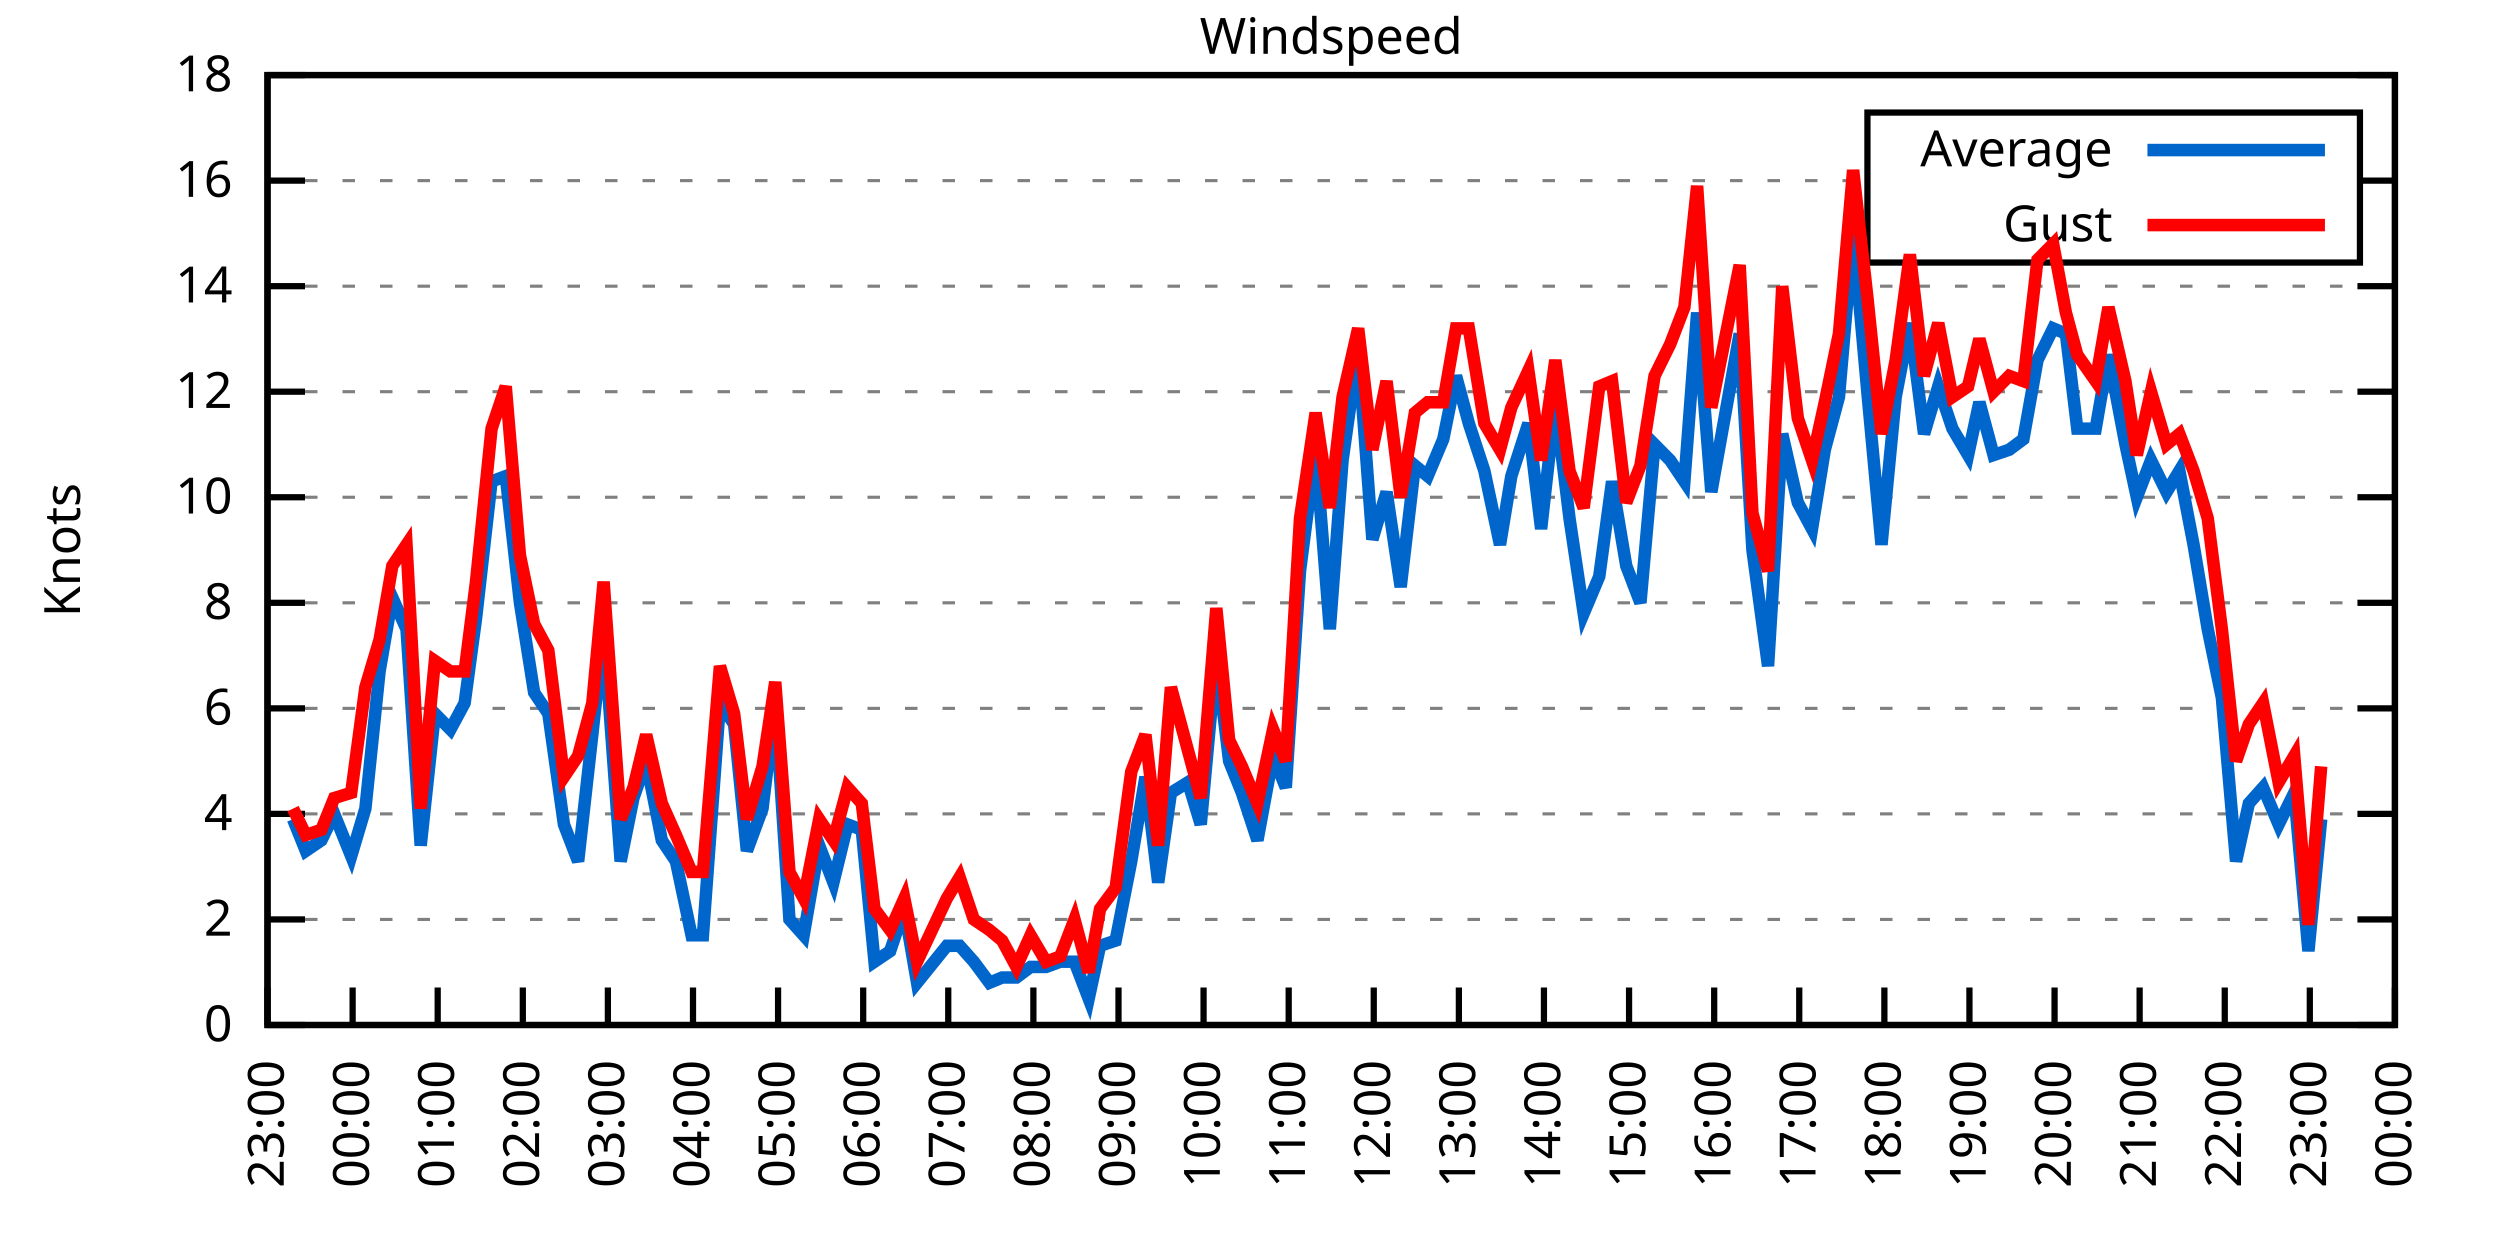
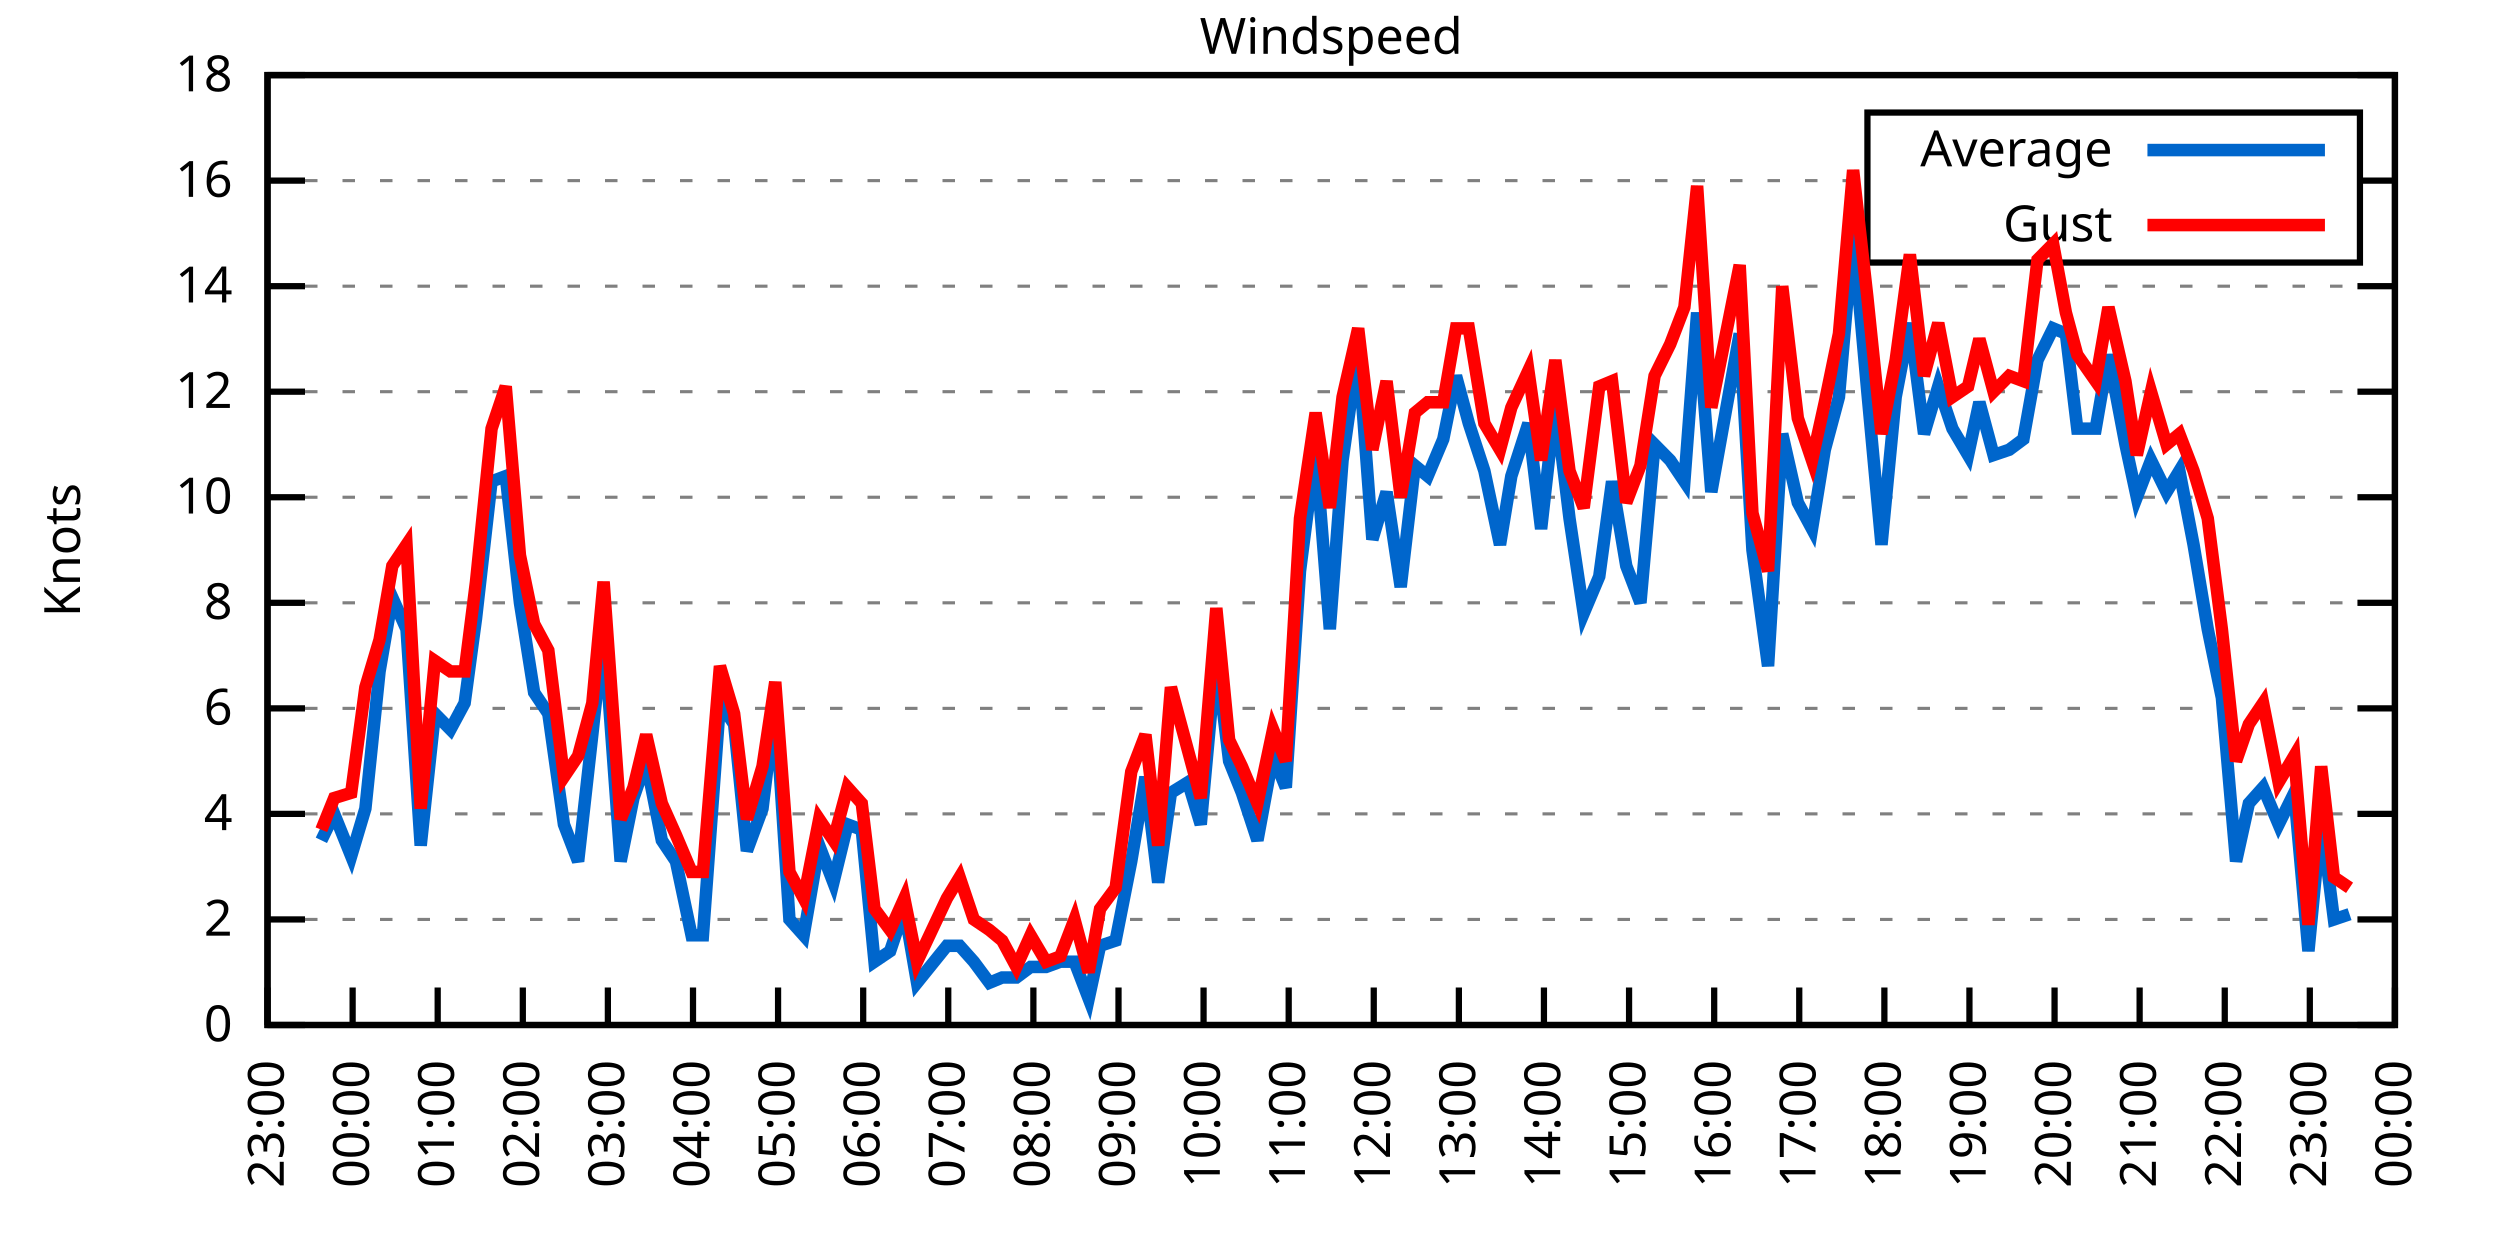
<svg xmlns="http://www.w3.org/2000/svg" xmlns:xlink="http://www.w3.org/1999/xlink" width="400" height="200" viewBox="0 0 400 200">
  <g id="gnuplot_canvas">
    <rect x="0" y="0" width="400" height="200" fill="none" />
    <defs>
      <circle id="gpDot" r="0.5" stroke-width="0.5" stroke="currentColor" />
      <path id="gpPt0" stroke-width="0.333" stroke="currentColor" d="M-1,0 h2 M0,-1 v2" />
      <path id="gpPt1" stroke-width="0.333" stroke="currentColor" d="M-1,-1 L1,1 M1,-1 L-1,1" />
      <path id="gpPt2" stroke-width="0.333" stroke="currentColor" d="M-1,0 L1,0 M0,-1 L0,1 M-1,-1 L1,1 M-1,1 L1,-1" />
      <rect id="gpPt3" stroke-width="0.333" stroke="currentColor" x="-1" y="-1" width="2" height="2" />
      <rect id="gpPt4" stroke-width="0.333" stroke="currentColor" fill="currentColor" x="-1" y="-1" width="2" height="2" />
      <circle id="gpPt5" stroke-width="0.333" stroke="currentColor" cx="0" cy="0" r="1" />
      <use xlink:href="#gpPt5" id="gpPt6" fill="currentColor" stroke="none" />
      <path id="gpPt7" stroke-width="0.333" stroke="currentColor" d="M0,-1.33 L-1.33,0.67 L1.33,0.67 z" />
      <use xlink:href="#gpPt7" id="gpPt8" fill="currentColor" stroke="none" />
      <use xlink:href="#gpPt7" id="gpPt9" stroke="currentColor" transform="rotate(180)" />
      <use xlink:href="#gpPt9" id="gpPt10" fill="currentColor" stroke="none" />
      <use xlink:href="#gpPt3" id="gpPt11" stroke="currentColor" transform="rotate(45)" />
      <use xlink:href="#gpPt11" id="gpPt12" fill="currentColor" stroke="none" />
      <path id="gpPt13" stroke-width="0.333" stroke="currentColor" d="M0,1.330 L1.265,0.411 L0.782,-1.067 L-0.782,-1.076 L-1.265,0.411 z" />
      <use xlink:href="#gpPt13" id="gpPt14" fill="currentColor" stroke="none" />
      <filter id="textbox" filterUnits="objectBoundingBox" x="0" y="0" height="1" width="1">
        <feFlood flood-color="white" flood-opacity="1" result="bgnd" />
        <feComposite in="SourceGraphic" in2="bgnd" operator="atop" />
      </filter>
      <filter id="greybox" filterUnits="objectBoundingBox" x="0" y="0" height="1" width="1">
        <feFlood flood-color="lightgrey" flood-opacity="1" result="grey" />
        <feComposite in="SourceGraphic" in2="grey" operator="atop" />
      </filter>
    </defs>
    <g fill="none" color="white" stroke="currentColor" stroke-width="1.00" stroke-linecap="butt" stroke-linejoin="miter">
</g>
    <g fill="none" color="black" stroke="currentColor" stroke-width="1.00" stroke-linecap="butt" stroke-linejoin="miter">
      <g stroke="none" shape-rendering="crispEdges">
        <polygon fill="rgb(255, 255, 255)" points="42.80,164.00 383.18,164.00 383.18,12.02 42.80,12.02 " />
      </g>
    </g>
    <g fill="none" color="black" stroke="currentColor" stroke-width="1.00" stroke-linecap="butt" stroke-linejoin="miter">
</g>
    <g fill="none" color="black" stroke="black" stroke-width="0.50" stroke-linecap="butt" stroke-linejoin="miter">
</g>
    <g fill="none" color="gray" stroke="currentColor" stroke-width="0.50" stroke-linecap="butt" stroke-linejoin="miter">
      <path stroke="gray" stroke-dasharray="2,4" class="gridline" d="M42.80,164.00 L383.19,164.00  " />
    </g>
    <g fill="none" color="gray" stroke="gray" stroke-width="1.00" stroke-linecap="butt" stroke-linejoin="miter">
</g>
    <g fill="none" color="black" stroke="currentColor" stroke-width="1.00" stroke-linecap="butt" stroke-linejoin="miter">
      <path stroke="black" d="M42.80,164.00 L48.80,164.00 M383.19,164.00 L377.19,164.00  " />
      <g transform="translate(37.20,166.60)" stroke="none" fill="black" font-family="Sans" font-size="8.00" text-anchor="end">
        <text>
          <tspan font-family="Sans"> 0</tspan>
        </text>
      </g>
    </g>
    <g fill="none" color="black" stroke="currentColor" stroke-width="1.00" stroke-linecap="butt" stroke-linejoin="miter">
</g>
    <g fill="none" color="black" stroke="black" stroke-width="0.50" stroke-linecap="butt" stroke-linejoin="miter">
</g>
    <g fill="none" color="gray" stroke="currentColor" stroke-width="0.50" stroke-linecap="butt" stroke-linejoin="miter">
      <path stroke="gray" stroke-dasharray="2,4" class="gridline" d="M42.80,147.11 L383.19,147.11  " />
    </g>
    <g fill="none" color="gray" stroke="gray" stroke-width="1.00" stroke-linecap="butt" stroke-linejoin="miter">
</g>
    <g fill="none" color="black" stroke="currentColor" stroke-width="1.00" stroke-linecap="butt" stroke-linejoin="miter">
      <path stroke="black" d="M42.80,147.11 L48.80,147.11 M383.19,147.11 L377.19,147.11  " />
      <g transform="translate(37.20,149.71)" stroke="none" fill="black" font-family="Sans" font-size="8.00" text-anchor="end">
        <text>
          <tspan font-family="Sans"> 2</tspan>
        </text>
      </g>
    </g>
    <g fill="none" color="black" stroke="currentColor" stroke-width="1.00" stroke-linecap="butt" stroke-linejoin="miter">
</g>
    <g fill="none" color="black" stroke="black" stroke-width="0.50" stroke-linecap="butt" stroke-linejoin="miter">
</g>
    <g fill="none" color="gray" stroke="currentColor" stroke-width="0.50" stroke-linecap="butt" stroke-linejoin="miter">
      <path stroke="gray" stroke-dasharray="2,4" class="gridline" d="M42.80,130.22 L383.19,130.22  " />
    </g>
    <g fill="none" color="gray" stroke="gray" stroke-width="1.00" stroke-linecap="butt" stroke-linejoin="miter">
</g>
    <g fill="none" color="black" stroke="currentColor" stroke-width="1.00" stroke-linecap="butt" stroke-linejoin="miter">
      <path stroke="black" d="M42.80,130.22 L48.80,130.22 M383.19,130.22 L377.19,130.22  " />
      <g transform="translate(37.20,132.82)" stroke="none" fill="black" font-family="Sans" font-size="8.00" text-anchor="end">
        <text>
          <tspan font-family="Sans"> 4</tspan>
        </text>
      </g>
    </g>
    <g fill="none" color="black" stroke="currentColor" stroke-width="1.00" stroke-linecap="butt" stroke-linejoin="miter">
</g>
    <g fill="none" color="black" stroke="black" stroke-width="0.50" stroke-linecap="butt" stroke-linejoin="miter">
</g>
    <g fill="none" color="gray" stroke="currentColor" stroke-width="0.50" stroke-linecap="butt" stroke-linejoin="miter">
      <path stroke="gray" stroke-dasharray="2,4" class="gridline" d="M42.80,113.34 L383.19,113.34  " />
    </g>
    <g fill="none" color="gray" stroke="gray" stroke-width="1.00" stroke-linecap="butt" stroke-linejoin="miter">
</g>
    <g fill="none" color="black" stroke="currentColor" stroke-width="1.00" stroke-linecap="butt" stroke-linejoin="miter">
      <path stroke="black" d="M42.80,113.34 L48.80,113.34 M383.19,113.34 L377.19,113.34  " />
      <g transform="translate(37.20,115.94)" stroke="none" fill="black" font-family="Sans" font-size="8.00" text-anchor="end">
        <text>
          <tspan font-family="Sans"> 6</tspan>
        </text>
      </g>
    </g>
    <g fill="none" color="black" stroke="currentColor" stroke-width="1.00" stroke-linecap="butt" stroke-linejoin="miter">
</g>
    <g fill="none" color="black" stroke="black" stroke-width="0.50" stroke-linecap="butt" stroke-linejoin="miter">
</g>
    <g fill="none" color="gray" stroke="currentColor" stroke-width="0.50" stroke-linecap="butt" stroke-linejoin="miter">
      <path stroke="gray" stroke-dasharray="2,4" class="gridline" d="M42.80,96.45 L383.19,96.45  " />
    </g>
    <g fill="none" color="gray" stroke="gray" stroke-width="1.00" stroke-linecap="butt" stroke-linejoin="miter">
</g>
    <g fill="none" color="black" stroke="currentColor" stroke-width="1.00" stroke-linecap="butt" stroke-linejoin="miter">
      <path stroke="black" d="M42.80,96.45 L48.80,96.45 M383.19,96.45 L377.19,96.45  " />
      <g transform="translate(37.20,99.05)" stroke="none" fill="black" font-family="Sans" font-size="8.00" text-anchor="end">
        <text>
          <tspan font-family="Sans"> 8</tspan>
        </text>
      </g>
    </g>
    <g fill="none" color="black" stroke="currentColor" stroke-width="1.00" stroke-linecap="butt" stroke-linejoin="miter">
</g>
    <g fill="none" color="black" stroke="black" stroke-width="0.50" stroke-linecap="butt" stroke-linejoin="miter">
</g>
    <g fill="none" color="gray" stroke="currentColor" stroke-width="0.50" stroke-linecap="butt" stroke-linejoin="miter">
      <path stroke="gray" stroke-dasharray="2,4" class="gridline" d="M42.80,79.56 L383.19,79.56  " />
    </g>
    <g fill="none" color="gray" stroke="gray" stroke-width="1.00" stroke-linecap="butt" stroke-linejoin="miter">
</g>
    <g fill="none" color="black" stroke="currentColor" stroke-width="1.00" stroke-linecap="butt" stroke-linejoin="miter">
      <path stroke="black" d="M42.80,79.56 L48.80,79.56 M383.19,79.56 L377.19,79.56  " />
      <g transform="translate(37.20,82.16)" stroke="none" fill="black" font-family="Sans" font-size="8.00" text-anchor="end">
        <text>
          <tspan font-family="Sans"> 10</tspan>
        </text>
      </g>
    </g>
    <g fill="none" color="black" stroke="currentColor" stroke-width="1.00" stroke-linecap="butt" stroke-linejoin="miter">
</g>
    <g fill="none" color="black" stroke="black" stroke-width="0.50" stroke-linecap="butt" stroke-linejoin="miter">
</g>
    <g fill="none" color="gray" stroke="currentColor" stroke-width="0.50" stroke-linecap="butt" stroke-linejoin="miter">
      <path stroke="gray" stroke-dasharray="2,4" class="gridline" d="M42.80,62.67 L383.19,62.67  " />
    </g>
    <g fill="none" color="gray" stroke="gray" stroke-width="1.00" stroke-linecap="butt" stroke-linejoin="miter">
</g>
    <g fill="none" color="black" stroke="currentColor" stroke-width="1.00" stroke-linecap="butt" stroke-linejoin="miter">
      <path stroke="black" d="M42.80,62.67 L48.80,62.67 M383.19,62.67 L377.19,62.67  " />
      <g transform="translate(37.20,65.27)" stroke="none" fill="black" font-family="Sans" font-size="8.00" text-anchor="end">
        <text>
          <tspan font-family="Sans"> 12</tspan>
        </text>
      </g>
    </g>
    <g fill="none" color="black" stroke="currentColor" stroke-width="1.00" stroke-linecap="butt" stroke-linejoin="miter">
</g>
    <g fill="none" color="black" stroke="black" stroke-width="0.50" stroke-linecap="butt" stroke-linejoin="miter">
</g>
    <g fill="none" color="gray" stroke="currentColor" stroke-width="0.50" stroke-linecap="butt" stroke-linejoin="miter">
      <path stroke="gray" stroke-dasharray="2,4" class="gridline" d="M42.80,45.79 L383.19,45.79  " />
    </g>
    <g fill="none" color="gray" stroke="gray" stroke-width="1.00" stroke-linecap="butt" stroke-linejoin="miter">
</g>
    <g fill="none" color="black" stroke="currentColor" stroke-width="1.00" stroke-linecap="butt" stroke-linejoin="miter">
      <path stroke="black" d="M42.80,45.79 L48.80,45.79 M383.19,45.79 L377.19,45.79  " />
      <g transform="translate(37.20,48.39)" stroke="none" fill="black" font-family="Sans" font-size="8.00" text-anchor="end">
        <text>
          <tspan font-family="Sans"> 14</tspan>
        </text>
      </g>
    </g>
    <g fill="none" color="black" stroke="currentColor" stroke-width="1.00" stroke-linecap="butt" stroke-linejoin="miter">
</g>
    <g fill="none" color="black" stroke="black" stroke-width="0.50" stroke-linecap="butt" stroke-linejoin="miter">
</g>
    <g fill="none" color="gray" stroke="currentColor" stroke-width="0.50" stroke-linecap="butt" stroke-linejoin="miter">
      <path stroke="gray" stroke-dasharray="2,4" class="gridline" d="M42.80,28.90 L298.79,28.90 M377.59,28.90 L383.19,28.90  " />
    </g>
    <g fill="none" color="gray" stroke="gray" stroke-width="1.00" stroke-linecap="butt" stroke-linejoin="miter">
</g>
    <g fill="none" color="black" stroke="currentColor" stroke-width="1.00" stroke-linecap="butt" stroke-linejoin="miter">
      <path stroke="black" d="M42.80,28.90 L48.80,28.90 M383.19,28.90 L377.19,28.90  " />
      <g transform="translate(37.20,31.50)" stroke="none" fill="black" font-family="Sans" font-size="8.00" text-anchor="end">
        <text>
          <tspan font-family="Sans"> 16</tspan>
        </text>
      </g>
    </g>
    <g fill="none" color="black" stroke="currentColor" stroke-width="1.00" stroke-linecap="butt" stroke-linejoin="miter">
</g>
    <g fill="none" color="black" stroke="black" stroke-width="0.50" stroke-linecap="butt" stroke-linejoin="miter">
</g>
    <g fill="none" color="gray" stroke="currentColor" stroke-width="0.50" stroke-linecap="butt" stroke-linejoin="miter">
      <path stroke="gray" stroke-dasharray="2,4" class="gridline" d="M42.80,12.01 L383.19,12.01  " />
    </g>
    <g fill="none" color="gray" stroke="gray" stroke-width="1.00" stroke-linecap="butt" stroke-linejoin="miter">
</g>
    <g fill="none" color="black" stroke="currentColor" stroke-width="1.00" stroke-linecap="butt" stroke-linejoin="miter">
      <path stroke="black" d="M42.80,12.01 L48.80,12.01 M383.19,12.01 L377.19,12.01  " />
      <g transform="translate(37.20,14.61)" stroke="none" fill="black" font-family="Sans" font-size="8.00" text-anchor="end">
        <text>
          <tspan font-family="Sans"> 18</tspan>
        </text>
      </g>
    </g>
    <g fill="none" color="black" stroke="currentColor" stroke-width="1.00" stroke-linecap="butt" stroke-linejoin="miter">
      <path stroke="black" d="M42.80,164.00 L42.80,158.00  " />
      <g transform="translate(45.40,169.60) rotate(270.00)" stroke="none" fill="black" font-family="Sans" font-size="8.00" text-anchor="end">
        <text>
          <tspan font-family="Sans">23:00</tspan>
        </text>
      </g>
    </g>
    <g fill="none" color="black" stroke="currentColor" stroke-width="1.00" stroke-linecap="butt" stroke-linejoin="miter">
      <path stroke="black" d="M56.42,164.00 L56.42,158.00  " />
      <g transform="translate(59.02,169.60) rotate(270.00)" stroke="none" fill="black" font-family="Sans" font-size="8.00" text-anchor="end">
        <text>
          <tspan font-family="Sans">00:00</tspan>
        </text>
      </g>
    </g>
    <g fill="none" color="black" stroke="currentColor" stroke-width="1.00" stroke-linecap="butt" stroke-linejoin="miter">
      <path stroke="black" d="M70.03,164.00 L70.03,158.00  " />
      <g transform="translate(72.63,169.60) rotate(270.00)" stroke="none" fill="black" font-family="Sans" font-size="8.00" text-anchor="end">
        <text>
          <tspan font-family="Sans">01:00</tspan>
        </text>
      </g>
    </g>
    <g fill="none" color="black" stroke="currentColor" stroke-width="1.00" stroke-linecap="butt" stroke-linejoin="miter">
      <path stroke="black" d="M83.65,164.00 L83.65,158.00  " />
      <g transform="translate(86.25,169.60) rotate(270.00)" stroke="none" fill="black" font-family="Sans" font-size="8.00" text-anchor="end">
        <text>
          <tspan font-family="Sans">02:00</tspan>
        </text>
      </g>
    </g>
    <g fill="none" color="black" stroke="currentColor" stroke-width="1.00" stroke-linecap="butt" stroke-linejoin="miter">
      <path stroke="black" d="M97.26,164.00 L97.26,158.00  " />
      <g transform="translate(99.86,169.60) rotate(270.00)" stroke="none" fill="black" font-family="Sans" font-size="8.00" text-anchor="end">
        <text>
          <tspan font-family="Sans">03:00</tspan>
        </text>
      </g>
    </g>
    <g fill="none" color="black" stroke="currentColor" stroke-width="1.00" stroke-linecap="butt" stroke-linejoin="miter">
      <path stroke="black" d="M110.88,164.00 L110.88,158.00  " />
      <g transform="translate(113.48,169.60) rotate(270.00)" stroke="none" fill="black" font-family="Sans" font-size="8.00" text-anchor="end">
        <text>
          <tspan font-family="Sans">04:00</tspan>
        </text>
      </g>
    </g>
    <g fill="none" color="black" stroke="currentColor" stroke-width="1.00" stroke-linecap="butt" stroke-linejoin="miter">
      <path stroke="black" d="M124.49,164.00 L124.49,158.00  " />
      <g transform="translate(127.09,169.60) rotate(270.00)" stroke="none" fill="black" font-family="Sans" font-size="8.00" text-anchor="end">
        <text>
          <tspan font-family="Sans">05:00</tspan>
        </text>
      </g>
    </g>
    <g fill="none" color="black" stroke="currentColor" stroke-width="1.00" stroke-linecap="butt" stroke-linejoin="miter">
      <path stroke="black" d="M138.11,164.00 L138.11,158.00  " />
      <g transform="translate(140.71,169.60) rotate(270.00)" stroke="none" fill="black" font-family="Sans" font-size="8.00" text-anchor="end">
        <text>
          <tspan font-family="Sans">06:00</tspan>
        </text>
      </g>
    </g>
    <g fill="none" color="black" stroke="currentColor" stroke-width="1.00" stroke-linecap="butt" stroke-linejoin="miter">
      <path stroke="black" d="M151.72,164.00 L151.72,158.00  " />
      <g transform="translate(154.32,169.60) rotate(270.00)" stroke="none" fill="black" font-family="Sans" font-size="8.00" text-anchor="end">
        <text>
          <tspan font-family="Sans">07:00</tspan>
        </text>
      </g>
    </g>
    <g fill="none" color="black" stroke="currentColor" stroke-width="1.00" stroke-linecap="butt" stroke-linejoin="miter">
      <path stroke="black" d="M165.34,164.00 L165.34,158.00  " />
      <g transform="translate(167.94,169.60) rotate(270.00)" stroke="none" fill="black" font-family="Sans" font-size="8.00" text-anchor="end">
        <text>
          <tspan font-family="Sans">08:00</tspan>
        </text>
      </g>
    </g>
    <g fill="none" color="black" stroke="currentColor" stroke-width="1.00" stroke-linecap="butt" stroke-linejoin="miter">
      <path stroke="black" d="M178.96,164.00 L178.96,158.00  " />
      <g transform="translate(181.56,169.60) rotate(270.00)" stroke="none" fill="black" font-family="Sans" font-size="8.00" text-anchor="end">
        <text>
          <tspan font-family="Sans">09:00</tspan>
        </text>
      </g>
    </g>
    <g fill="none" color="black" stroke="currentColor" stroke-width="1.00" stroke-linecap="butt" stroke-linejoin="miter">
      <path stroke="black" d="M192.57,164.00 L192.57,158.00  " />
      <g transform="translate(195.17,169.60) rotate(270.00)" stroke="none" fill="black" font-family="Sans" font-size="8.00" text-anchor="end">
        <text>
          <tspan font-family="Sans">10:00</tspan>
        </text>
      </g>
    </g>
    <g fill="none" color="black" stroke="currentColor" stroke-width="1.00" stroke-linecap="butt" stroke-linejoin="miter">
      <path stroke="black" d="M206.19,164.00 L206.19,158.00  " />
      <g transform="translate(208.79,169.60) rotate(270.00)" stroke="none" fill="black" font-family="Sans" font-size="8.00" text-anchor="end">
        <text>
          <tspan font-family="Sans">11:00</tspan>
        </text>
      </g>
    </g>
    <g fill="none" color="black" stroke="currentColor" stroke-width="1.00" stroke-linecap="butt" stroke-linejoin="miter">
      <path stroke="black" d="M219.80,164.00 L219.80,158.00  " />
      <g transform="translate(222.40,169.60) rotate(270.00)" stroke="none" fill="black" font-family="Sans" font-size="8.00" text-anchor="end">
        <text>
          <tspan font-family="Sans">12:00</tspan>
        </text>
      </g>
    </g>
    <g fill="none" color="black" stroke="currentColor" stroke-width="1.00" stroke-linecap="butt" stroke-linejoin="miter">
      <path stroke="black" d="M233.42,164.00 L233.42,158.00  " />
      <g transform="translate(236.02,169.60) rotate(270.00)" stroke="none" fill="black" font-family="Sans" font-size="8.00" text-anchor="end">
        <text>
          <tspan font-family="Sans">13:00</tspan>
        </text>
      </g>
    </g>
    <g fill="none" color="black" stroke="currentColor" stroke-width="1.00" stroke-linecap="butt" stroke-linejoin="miter">
      <path stroke="black" d="M247.03,164.00 L247.03,158.00  " />
      <g transform="translate(249.63,169.60) rotate(270.00)" stroke="none" fill="black" font-family="Sans" font-size="8.00" text-anchor="end">
        <text>
          <tspan font-family="Sans">14:00</tspan>
        </text>
      </g>
    </g>
    <g fill="none" color="black" stroke="currentColor" stroke-width="1.00" stroke-linecap="butt" stroke-linejoin="miter">
      <path stroke="black" d="M260.65,164.00 L260.65,158.00  " />
      <g transform="translate(263.25,169.60) rotate(270.00)" stroke="none" fill="black" font-family="Sans" font-size="8.00" text-anchor="end">
        <text>
          <tspan font-family="Sans">15:00</tspan>
        </text>
      </g>
    </g>
    <g fill="none" color="black" stroke="currentColor" stroke-width="1.00" stroke-linecap="butt" stroke-linejoin="miter">
      <path stroke="black" d="M274.27,164.00 L274.27,158.00  " />
      <g transform="translate(276.87,169.60) rotate(270.00)" stroke="none" fill="black" font-family="Sans" font-size="8.00" text-anchor="end">
        <text>
          <tspan font-family="Sans">16:00</tspan>
        </text>
      </g>
    </g>
    <g fill="none" color="black" stroke="currentColor" stroke-width="1.00" stroke-linecap="butt" stroke-linejoin="miter">
      <path stroke="black" d="M287.88,164.00 L287.88,158.00  " />
      <g transform="translate(290.48,169.60) rotate(270.00)" stroke="none" fill="black" font-family="Sans" font-size="8.00" text-anchor="end">
        <text>
          <tspan font-family="Sans">17:00</tspan>
        </text>
      </g>
    </g>
    <g fill="none" color="black" stroke="currentColor" stroke-width="1.00" stroke-linecap="butt" stroke-linejoin="miter">
      <path stroke="black" d="M301.50,164.00 L301.50,158.00  " />
      <g transform="translate(304.10,169.60) rotate(270.00)" stroke="none" fill="black" font-family="Sans" font-size="8.00" text-anchor="end">
        <text>
          <tspan font-family="Sans">18:00</tspan>
        </text>
      </g>
    </g>
    <g fill="none" color="black" stroke="currentColor" stroke-width="1.00" stroke-linecap="butt" stroke-linejoin="miter">
      <path stroke="black" d="M315.11,164.00 L315.11,158.00  " />
      <g transform="translate(317.71,169.60) rotate(270.00)" stroke="none" fill="black" font-family="Sans" font-size="8.00" text-anchor="end">
        <text>
          <tspan font-family="Sans">19:00</tspan>
        </text>
      </g>
    </g>
    <g fill="none" color="black" stroke="currentColor" stroke-width="1.00" stroke-linecap="butt" stroke-linejoin="miter">
      <path stroke="black" d="M328.73,164.00 L328.73,158.00  " />
      <g transform="translate(331.33,169.60) rotate(270.00)" stroke="none" fill="black" font-family="Sans" font-size="8.00" text-anchor="end">
        <text>
          <tspan font-family="Sans">20:00</tspan>
        </text>
      </g>
    </g>
    <g fill="none" color="black" stroke="currentColor" stroke-width="1.00" stroke-linecap="butt" stroke-linejoin="miter">
      <path stroke="black" d="M342.34,164.00 L342.34,158.00  " />
      <g transform="translate(344.94,169.60) rotate(270.00)" stroke="none" fill="black" font-family="Sans" font-size="8.00" text-anchor="end">
        <text>
          <tspan font-family="Sans">21:00</tspan>
        </text>
      </g>
    </g>
    <g fill="none" color="black" stroke="currentColor" stroke-width="1.00" stroke-linecap="butt" stroke-linejoin="miter">
      <path stroke="black" d="M355.96,164.00 L355.96,158.00  " />
      <g transform="translate(358.56,169.60) rotate(270.00)" stroke="none" fill="black" font-family="Sans" font-size="8.00" text-anchor="end">
        <text>
          <tspan font-family="Sans">22:00</tspan>
        </text>
      </g>
    </g>
    <g fill="none" color="black" stroke="currentColor" stroke-width="1.00" stroke-linecap="butt" stroke-linejoin="miter">
      <path stroke="black" d="M369.57,164.00 L369.57,158.00  " />
      <g transform="translate(372.17,169.60) rotate(270.00)" stroke="none" fill="black" font-family="Sans" font-size="8.00" text-anchor="end">
        <text>
          <tspan font-family="Sans">23:00</tspan>
        </text>
      </g>
    </g>
    <g fill="none" color="black" stroke="currentColor" stroke-width="1.00" stroke-linecap="butt" stroke-linejoin="miter">
      <path stroke="black" d="M383.19,164.00 L383.19,158.00  " />
      <g transform="translate(385.79,169.60) rotate(270.00)" stroke="none" fill="black" font-family="Sans" font-size="8.00" text-anchor="end">
        <text>
          <tspan font-family="Sans">00:00</tspan>
        </text>
      </g>
    </g>
    <g fill="none" color="black" stroke="currentColor" stroke-width="1.00" stroke-linecap="butt" stroke-linejoin="miter">
</g>
    <g fill="none" color="black" stroke="currentColor" stroke-width="1.00" stroke-linecap="butt" stroke-linejoin="miter">
      <path stroke="black" d="M42.80,12.01 L42.80,164.00 L383.19,164.00 L383.19,12.01 L42.80,12.01 Z  " />
    </g>
    <g fill="none" color="black" stroke="currentColor" stroke-width="1.00" stroke-linecap="butt" stroke-linejoin="miter">
</g>
    <g fill="none" color="black" stroke="currentColor" stroke-width="1.00" stroke-linecap="butt" stroke-linejoin="miter">
      <path stroke="black" d="M298.79,42.01 L298.79,18.01 L377.59,18.01 L377.59,42.01 L298.79,42.01 Z  " />
    </g>
    <g id="Windspeed_plot_1">
      <g fill="none" color="white" stroke="black" stroke-width="2.00" stroke-linecap="butt" stroke-linejoin="miter">
</g>
      <g fill="none" color="black" stroke="currentColor" stroke-width="2.00" stroke-linecap="butt" stroke-linejoin="miter">
        <g transform="translate(337.99,26.61)" stroke="none" fill="black" font-family="Sans" font-size="8.00" text-anchor="end">
          <text>
            <tspan font-family="Sans">Average</tspan>
          </text>
        </g>
      </g>
      <g fill="none" color="black" stroke="currentColor" stroke-width="2.00" stroke-linecap="butt" stroke-linejoin="miter">
-         <path stroke="rgb(  0, 102, 204)" d="M343.59,24.01 L371.99,24.01 M46.88,131.07 L48.93,136.14 L51.42,134.45 L53.47,130.22 L56.19,136.98 L58.46,129.38   L60.73,107.43 L62.77,95.60 L65.04,100.67 L67.31,135.29 L69.58,114.18 L72.07,116.71 L74.34,112.49 L76.16,98.98   L78.65,77.03 L80.92,76.18 L83.19,96.45 L85.46,110.80 L87.73,114.18 L90.23,131.91 L92.50,137.82 L94.77,117.56   L96.58,100.67 L99.30,137.82 L101.35,127.69 L103.39,121.78 L105.89,134.45 L108.15,137.82 L110.65,149.65 L112.47,149.65   L115.19,112.49 L117.46,115.87 L119.50,136.14 L122.00,129.38 L124.04,112.49 L126.31,147.11 L128.58,149.65 L131.07,135.29   L133.34,141.20 L135.61,131.91 L137.88,132.76 L139.92,153.87 L142.42,152.18 L144.69,145.42 L146.73,157.24 L151.50,151.33   L153.54,151.33 L155.81,153.87 L158.31,157.24 L160.35,156.40 L162.62,156.40 L164.89,154.71 L167.38,154.71 L169.65,153.87   L171.92,153.87 L174.19,159.78 L176.01,151.33 L178.50,150.49 L181.00,137.82 L183.27,124.31 L185.31,141.20 L187.35,126.85   L190.08,125.16 L192.12,131.91 L194.61,104.89 L196.66,121.78 L198.70,126.85 L201.19,134.45 L203.69,120.94 L205.73,126.00   L208.00,91.38 L210.50,71.96 L212.77,100.67 L214.81,73.65 L217.31,55.92 L219.58,86.32 L221.85,78.72 L224.11,93.92   L226.38,74.49 L228.43,76.18 L230.92,70.27 L232.96,60.14 L235.01,67.74 L237.50,75.34 L240.00,87.16 L241.81,76.18   L244.54,67.74 L246.58,84.63 L248.85,64.36 L251.12,82.94 L253.39,98.14 L255.88,92.23 L257.93,77.03 L260.20,90.54   L262.47,96.45 L264.73,71.12 L267.23,73.65 L269.50,77.03 L271.54,50.01 L273.81,78.72 L278.35,53.39 L280.39,88.00   L282.89,106.58 L285.16,69.43 L287.65,80.41 L289.92,84.63 L291.97,71.96 L294.23,63.52 L296.50,37.34 L298.77,62.67   L301.04,87.16 L303.31,63.52 L305.58,51.70 L307.85,69.43 L310.12,61.83 L312.39,68.58 L314.89,72.81 L316.70,64.36   L318.97,72.81 L321.47,71.96 L323.74,70.27 L326.00,57.61 L328.50,52.54 L330.54,53.39 L332.36,68.58 L335.31,68.58   L337.35,56.76 L340.07,71.12 L341.89,79.56 L344.16,73.65 L346.65,78.72 L348.70,75.34 L350.97,87.16 L353.24,100.67   L355.50,111.65 L357.77,137.82 L359.82,128.54 L362.09,126.00 L364.58,131.91 L367.08,126.85 L369.35,152.18 L371.39,131.07    " />
+         <path stroke="rgb(  0, 102, 204)" d="M343.59,24.01 L371.99,24.01 M51.42,134.45 L53.47,130.22 L56.19,136.98 L58.46,129.38 L60.73,107.43 L62.77,95.60   L65.04,100.67 L67.31,135.29 L69.58,114.18 L72.07,116.71 L74.34,112.49 L76.16,98.98 L78.65,77.03 L80.92,76.18   L83.19,96.45 L85.46,110.80 L87.73,114.18 L90.23,131.91 L92.50,137.82 L94.77,117.56 L96.58,100.67 L99.30,137.82   L101.35,127.69 L103.39,121.78 L105.89,134.45 L108.15,137.82 L110.65,149.65 L112.47,149.65 L115.19,112.49 L117.46,115.87   L119.50,136.14 L122.00,129.38 L124.04,112.49 L126.31,147.11 L128.58,149.65 L131.07,135.29 L133.34,141.20 L135.61,131.91   L137.88,132.76 L139.92,153.87 L142.42,152.18 L144.69,145.42 L146.73,157.24 L151.50,151.33 L153.54,151.33 L155.81,153.87   L158.31,157.24 L160.35,156.40 L162.62,156.40 L164.89,154.71 L167.38,154.71 L169.65,153.87 L171.92,153.87 L174.19,159.78   L176.01,151.33 L178.50,150.49 L181.00,137.82 L183.27,124.31 L185.31,141.20 L187.35,126.85 L190.08,125.16 L192.12,131.91   L194.61,104.89 L196.66,121.78 L198.70,126.85 L201.19,134.45 L203.69,120.94 L205.73,126.00 L208.00,91.38 L210.50,71.96   L212.77,100.67 L214.81,73.65 L217.31,55.92 L219.58,86.32 L221.85,78.72 L224.11,93.92 L226.38,74.49 L228.43,76.18   L230.92,70.27 L232.96,60.14 L235.01,67.74 L237.50,75.34 L240.00,87.16 L241.81,76.18 L244.54,67.74 L246.58,84.63   L248.85,64.36 L251.12,82.94 L253.39,98.14 L255.88,92.23 L257.93,77.03 L260.20,90.54 L262.47,96.45 L264.73,71.12   L267.23,73.65 L269.50,77.03 L271.54,50.01 L273.81,78.72 L278.35,53.39 L280.39,88.00 L282.89,106.58 L285.16,69.43   L287.65,80.41 L289.92,84.63 L291.97,71.96 L294.23,63.52 L296.50,37.34 L298.77,62.67 L301.04,87.16 L303.31,63.52   L305.58,51.70 L307.85,69.43 L310.12,61.83 L312.39,68.58 L314.89,72.81 L316.70,64.36 L318.97,72.81 L321.47,71.96   L323.74,70.27 L326.00,57.61 L328.50,52.54 L330.54,53.39 L332.36,68.58 L335.31,68.58 L337.35,56.76 L340.07,71.12   L341.89,79.56 L344.16,73.65 L346.65,78.72 L348.70,75.34 L350.97,87.16 L353.24,100.67 L355.50,111.65 L357.77,137.82   L359.82,128.54 L362.09,126.00 L364.58,131.91 L367.08,126.85 L369.35,152.18 L371.39,131.07 L373.43,147.11 L375.93,146.27    " />
      </g>
    </g>
    <g id="Windspeed_plot_2">
      <g fill="none" color="black" stroke="currentColor" stroke-width="2.00" stroke-linecap="butt" stroke-linejoin="miter">
        <g transform="translate(337.99,38.61)" stroke="none" fill="black" font-family="Sans" font-size="8.00" text-anchor="end">
          <text>
            <tspan font-family="Sans">Gust</tspan>
          </text>
        </g>
      </g>
      <g fill="none" color="black" stroke="currentColor" stroke-width="2.00" stroke-linecap="butt" stroke-linejoin="miter">
-         <path stroke="rgb(255,   0,   0)" d="M343.59,36.01 L371.99,36.01 M46.88,129.38 L48.93,133.60 L51.42,132.76 L53.47,127.69 L56.19,126.85 L58.46,109.96   L60.73,102.36 L62.77,90.54 L65.04,87.16 L67.31,129.38 L69.58,105.74 L72.07,107.43 L74.34,107.43 L76.16,93.07   L78.65,68.58 L80.92,61.83 L83.19,88.85 L85.46,99.83 L87.73,104.05 L90.23,124.31 L92.50,120.94 L94.77,112.49   L96.58,93.07 L99.30,131.07 L101.35,126.00 L103.39,117.56 L105.89,128.54 L108.15,133.60 L110.65,139.51 L112.47,139.51   L115.19,106.58 L117.46,114.18 L119.50,131.07 L122.00,122.62 L124.04,109.11 L126.31,139.51 L128.58,143.73 L131.07,131.07   L133.34,134.45 L135.61,126.00 L137.88,128.54 L139.92,145.42 L142.42,148.80 L144.69,143.73 L146.73,153.87 L151.50,143.73   L153.54,140.36 L155.81,147.11 L158.31,148.80 L160.35,150.49 L162.62,154.71 L164.89,149.65 L167.38,153.87 L169.65,153.02   L171.92,147.11 L174.19,155.56 L176.01,145.42 L178.50,142.05 L181.00,123.47 L183.27,117.56 L185.31,135.29 L187.35,109.96   L190.08,120.09 L192.12,127.69 L194.61,97.29 L196.66,118.40 L198.70,122.62 L201.19,128.54 L203.69,116.71 L205.73,121.78   L208.00,82.94 L210.50,66.05 L212.77,81.25 L214.81,63.52 L217.31,52.54 L219.58,71.96 L221.85,60.98 L224.11,79.56   L226.38,66.05 L228.43,64.36 L230.92,64.36 L232.96,52.54 L235.01,52.54 L237.50,67.74 L240.00,71.96 L241.81,65.21   L244.54,59.30 L246.58,73.65 L248.85,57.61 L251.12,75.34 L253.39,81.25 L255.88,61.83 L257.93,60.98 L260.20,80.41   L262.47,74.49 L264.73,60.14 L267.23,55.07 L269.50,49.16 L271.54,29.74 L273.81,65.21 L278.35,42.41 L280.39,82.09   L282.89,91.38 L285.16,45.79 L287.65,66.90 L289.92,73.65 L291.97,64.36 L294.23,53.39 L296.50,27.21 L298.77,47.47   L301.04,69.43 L303.31,57.61 L305.58,40.72 L307.85,60.14 L310.12,51.70 L312.39,63.52 L314.89,61.83 L316.70,54.23   L318.97,62.67 L321.47,60.14 L323.74,60.98 L326.00,41.56 L328.50,39.03 L330.54,50.01 L332.36,56.76 L335.31,60.98   L337.35,49.16 L340.07,60.98 L341.89,72.81 L344.16,62.67 L346.65,71.12 L348.70,69.43 L350.97,75.34 L353.24,82.94   L355.50,100.67 L357.77,121.78 L359.82,115.87 L362.09,112.49 L364.58,125.16 L367.08,120.94 L369.35,147.96 L371.39,122.62    " />
+         <path stroke="rgb(255,   0,   0)" d="M343.59,36.01 L371.99,36.01 M51.42,132.76 L53.47,127.69 L56.19,126.85 L58.46,109.96 L60.73,102.36 L62.77,90.54   L65.04,87.16 L67.31,129.38 L69.58,105.74 L72.07,107.43 L74.34,107.43 L76.16,93.07 L78.65,68.58 L80.92,61.83   L83.19,88.85 L85.46,99.83 L87.73,104.05 L90.23,124.31 L92.50,120.94 L94.77,112.49 L96.58,93.07 L99.30,131.07   L101.35,126.00 L103.39,117.56 L105.89,128.54 L108.15,133.60 L110.65,139.51 L112.47,139.51 L115.19,106.58 L117.46,114.18   L119.50,131.07 L122.00,122.62 L124.04,109.11 L126.31,139.51 L128.58,143.73 L131.07,131.07 L133.34,134.45 L135.61,126.00   L137.88,128.54 L139.92,145.42 L142.42,148.80 L144.69,143.73 L146.73,153.87 L151.50,143.73 L153.54,140.36 L155.81,147.11   L158.31,148.80 L160.35,150.49 L162.62,154.71 L164.89,149.65 L167.38,153.87 L169.65,153.02 L171.92,147.11 L174.19,155.56   L176.01,145.42 L178.50,142.05 L181.00,123.47 L183.27,117.56 L185.31,135.29 L187.35,109.96 L190.08,120.09 L192.12,127.69   L194.61,97.29 L196.66,118.40 L198.70,122.62 L201.19,128.54 L203.69,116.71 L205.73,121.78 L208.00,82.94 L210.50,66.05   L212.77,81.25 L214.81,63.52 L217.31,52.54 L219.58,71.96 L221.85,60.98 L224.11,79.56 L226.38,66.05 L228.43,64.36   L230.92,64.36 L232.96,52.54 L235.01,52.54 L237.50,67.74 L240.00,71.96 L241.81,65.21 L244.54,59.30 L246.58,73.65   L248.85,57.61 L251.12,75.34 L253.39,81.25 L255.88,61.83 L257.93,60.98 L260.20,80.41 L262.47,74.49 L264.73,60.14   L267.23,55.07 L269.50,49.16 L271.54,29.74 L273.81,65.21 L278.35,42.41 L280.39,82.09 L282.89,91.38 L285.16,45.79   L287.65,66.90 L289.92,73.65 L291.97,64.36 L294.23,53.39 L296.50,27.21 L298.77,47.47 L301.04,69.43 L303.31,57.61   L305.58,40.72 L307.85,60.14 L310.12,51.70 L312.39,63.52 L314.89,61.83 L316.70,54.23 L318.97,62.67 L321.47,60.14   L323.74,60.98 L326.00,41.56 L328.50,39.03 L330.54,50.01 L332.36,56.76 L335.31,60.98 L337.35,49.16 L340.07,60.98   L341.89,72.81 L344.16,62.67 L346.65,71.12 L348.70,69.43 L350.97,75.34 L353.24,82.94 L355.50,100.67 L357.77,121.78   L359.82,115.87 L362.09,112.49 L364.58,125.16 L367.08,120.94 L369.35,147.96 L371.39,122.62 L373.43,140.36 L375.93,142.05    " />
      </g>
    </g>
    <g fill="none" color="black" stroke="currentColor" stroke-width="2.00" stroke-linecap="butt" stroke-linejoin="miter">
</g>
    <g fill="none" color="black" stroke="black" stroke-width="1.00" stroke-linecap="butt" stroke-linejoin="miter">
</g>
    <g fill="none" color="black" stroke="currentColor" stroke-width="1.00" stroke-linecap="butt" stroke-linejoin="miter">
      <path stroke="black" d="M42.80,12.01 L42.80,164.00 L383.19,164.00 L383.19,12.01 L42.80,12.01 Z  " />
      <g transform="translate(12.80,88.01) rotate(270.00)" stroke="none" fill="black" font-family="Sans" font-size="8.00" text-anchor="middle">
        <text>
          <tspan font-family="Sans">Knots</tspan>
        </text>
      </g>
    </g>
    <g fill="none" color="black" stroke="currentColor" stroke-width="1.00" stroke-linecap="butt" stroke-linejoin="miter">
</g>
    <g fill="none" color="black" stroke="currentColor" stroke-width="1.00" stroke-linecap="butt" stroke-linejoin="miter">
      <g transform="translate(212.99,8.61)" stroke="none" fill="black" font-family="Sans" font-size="8.00" text-anchor="middle">
        <text>
          <tspan font-family="Sans">Windspeed</tspan>
        </text>
      </g>
    </g>
    <g fill="none" color="black" stroke="currentColor" stroke-width="1.00" stroke-linecap="butt" stroke-linejoin="miter">
</g>
  </g>
</svg>
